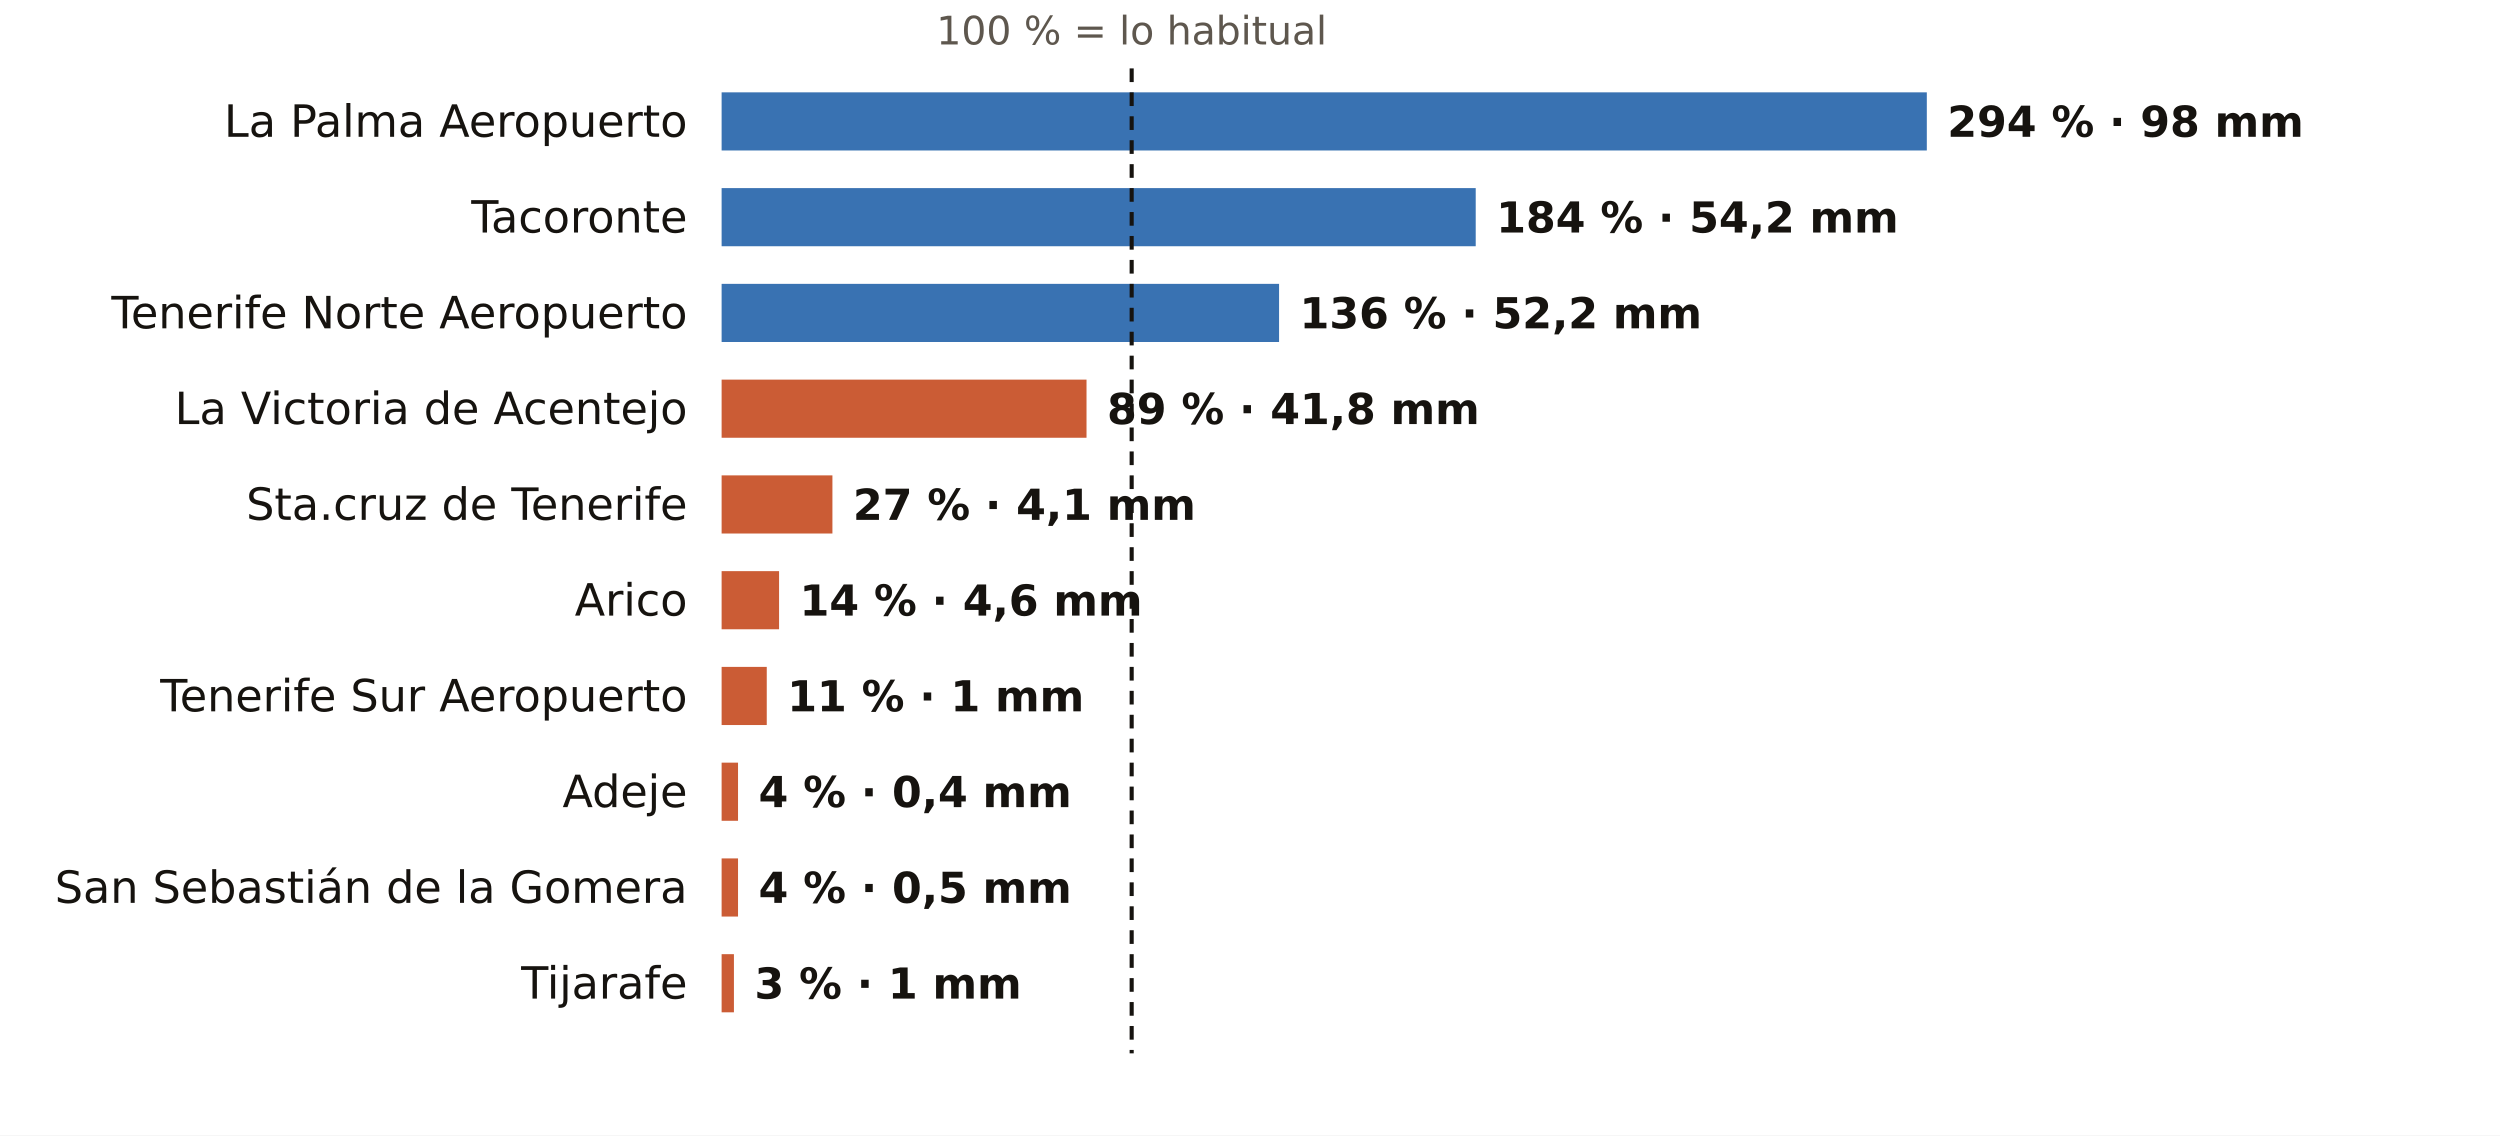
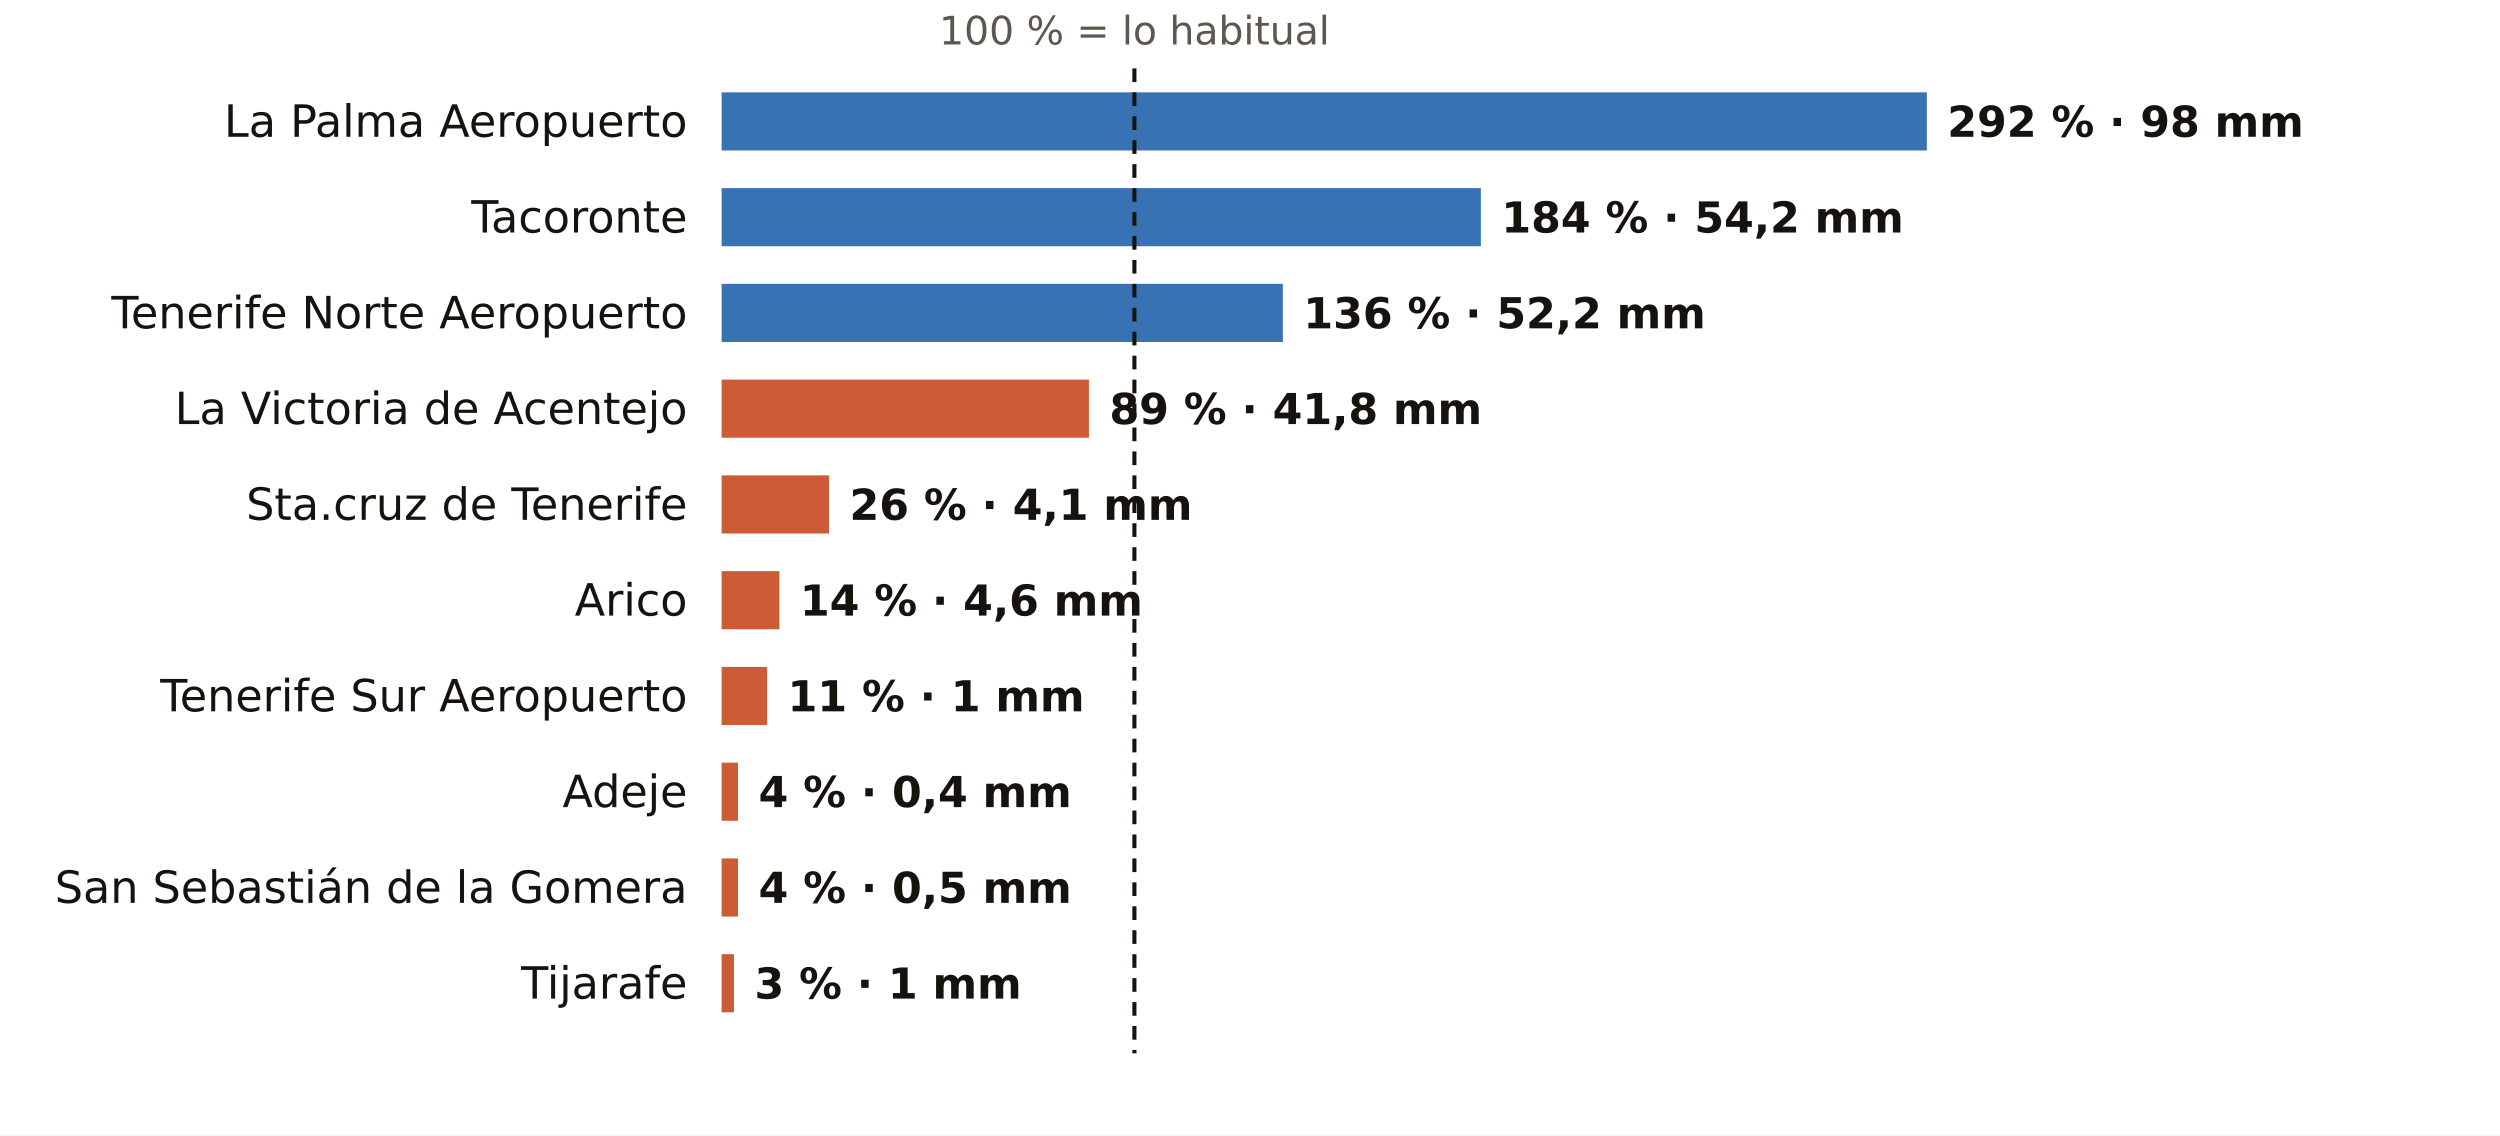
<svg xmlns="http://www.w3.org/2000/svg" viewBox="0 0 731 332" width="731" height="332" role="img" aria-label="El otoño en los pluviómetros de AEMET de Santa Cruz de Tenerife: % de lo habitual">
  <rect width="731" height="332" fill="#FFFFFF" />
-   <text x="330.9" y="13.0" font-size="11.5" fill="#5E574E" text-anchor="middle" font-weight="400" font-family="Public Sans, DejaVu Sans, Arial, sans-serif">100 % = lo habitual</text>
+   <text x="331.7" y="13.0" font-size="11.5" fill="#5E574E" text-anchor="middle" font-weight="400" font-family="Public Sans, DejaVu Sans, Arial, sans-serif">100 % = lo habitual</text>
  <text x="201.0" y="40.0" font-size="13" fill="#16130F" text-anchor="end" font-weight="500" font-family="Public Sans, DejaVu Sans, Arial, sans-serif">La Palma Aeropuerto</text>
  <rect x="211" y="27" width="352.4" height="17" fill="#1F5FA8" opacity="0.88" />
-   <text x="569.4" y="40.0" font-size="12.5" fill="#16130F" text-anchor="start" font-weight="600" font-family="Public Sans, DejaVu Sans, Arial, sans-serif">294 % · 98 mm</text>
+   <text x="569.4" y="40.0" font-size="12.5" fill="#16130F" text-anchor="start" font-weight="600" font-family="Public Sans, DejaVu Sans, Arial, sans-serif">292 % · 98 mm</text>
  <text x="201.0" y="68.0" font-size="13" fill="#16130F" text-anchor="end" font-weight="500" font-family="Public Sans, DejaVu Sans, Arial, sans-serif">Tacoronte</text>
-   <rect x="211" y="55" width="220.5" height="17" fill="#1F5FA8" opacity="0.88" />
-   <text x="437.5" y="68.0" font-size="12.5" fill="#16130F" text-anchor="start" font-weight="600" font-family="Public Sans, DejaVu Sans, Arial, sans-serif">184 % · 54,2 mm</text>
+   <rect x="211" y="55" width="222.0" height="17" fill="#1F5FA8" opacity="0.88" />
+   <text x="439.0" y="68.0" font-size="12.5" fill="#16130F" text-anchor="start" font-weight="600" font-family="Public Sans, DejaVu Sans, Arial, sans-serif">184 % · 54,2 mm</text>
  <text x="201.0" y="96.0" font-size="13" fill="#16130F" text-anchor="end" font-weight="500" font-family="Public Sans, DejaVu Sans, Arial, sans-serif">Tenerife Norte Aeropuerto</text>
-   <rect x="211" y="83" width="163.0" height="17" fill="#1F5FA8" opacity="0.88" />
-   <text x="380.0" y="96.0" font-size="12.5" fill="#16130F" text-anchor="start" font-weight="600" font-family="Public Sans, DejaVu Sans, Arial, sans-serif">136 % · 52,2 mm</text>
+   <rect x="211" y="83" width="164.1" height="17" fill="#1F5FA8" opacity="0.88" />
+   <text x="381.1" y="96.0" font-size="12.5" fill="#16130F" text-anchor="start" font-weight="600" font-family="Public Sans, DejaVu Sans, Arial, sans-serif">136 % · 52,2 mm</text>
  <text x="201.0" y="124.0" font-size="13" fill="#16130F" text-anchor="end" font-weight="500" font-family="Public Sans, DejaVu Sans, Arial, sans-serif">La Victoria de Acentejo</text>
-   <rect x="211" y="111" width="106.7" height="17" fill="#C4461A" opacity="0.88" />
-   <text x="323.7" y="124.0" font-size="12.5" fill="#16130F" text-anchor="start" font-weight="600" font-family="Public Sans, DejaVu Sans, Arial, sans-serif">89 % · 41,8 mm</text>
+   <rect x="211" y="111" width="107.4" height="17" fill="#C4461A" opacity="0.88" />
+   <text x="324.4" y="124.0" font-size="12.5" fill="#16130F" text-anchor="start" font-weight="600" font-family="Public Sans, DejaVu Sans, Arial, sans-serif">89 % · 41,8 mm</text>
  <text x="201.0" y="152.0" font-size="13" fill="#16130F" text-anchor="end" font-weight="500" font-family="Public Sans, DejaVu Sans, Arial, sans-serif">Sta.cruz de Tenerife</text>
-   <rect x="211" y="139" width="32.4" height="17" fill="#C4461A" opacity="0.88" />
-   <text x="249.4" y="152.0" font-size="12.5" fill="#16130F" text-anchor="start" font-weight="600" font-family="Public Sans, DejaVu Sans, Arial, sans-serif">27 % · 4,1 mm</text>
+   <rect x="211" y="139" width="31.4" height="17" fill="#C4461A" opacity="0.88" />
+   <text x="248.4" y="152.0" font-size="12.5" fill="#16130F" text-anchor="start" font-weight="600" font-family="Public Sans, DejaVu Sans, Arial, sans-serif">26 % · 4,1 mm</text>
  <text x="201.0" y="180.0" font-size="13" fill="#16130F" text-anchor="end" font-weight="500" font-family="Public Sans, DejaVu Sans, Arial, sans-serif">Arico</text>
-   <rect x="211" y="167" width="16.8" height="17" fill="#C4461A" opacity="0.88" />
-   <text x="233.8" y="180.0" font-size="12.5" fill="#16130F" text-anchor="start" font-weight="600" font-family="Public Sans, DejaVu Sans, Arial, sans-serif">14 % · 4,6 mm</text>
+   <rect x="211" y="167" width="16.9" height="17" fill="#C4461A" opacity="0.88" />
+   <text x="233.9" y="180.0" font-size="12.5" fill="#16130F" text-anchor="start" font-weight="600" font-family="Public Sans, DejaVu Sans, Arial, sans-serif">14 % · 4,6 mm</text>
  <text x="201.0" y="208.0" font-size="13" fill="#16130F" text-anchor="end" font-weight="500" font-family="Public Sans, DejaVu Sans, Arial, sans-serif">Tenerife Sur Aeropuerto</text>
-   <rect x="211" y="195" width="13.2" height="17" fill="#C4461A" opacity="0.88" />
-   <text x="230.2" y="208.0" font-size="12.5" fill="#16130F" text-anchor="start" font-weight="600" font-family="Public Sans, DejaVu Sans, Arial, sans-serif">11 % · 1 mm</text>
+   <rect x="211" y="195" width="13.3" height="17" fill="#C4461A" opacity="0.88" />
+   <text x="230.3" y="208.0" font-size="12.5" fill="#16130F" text-anchor="start" font-weight="600" font-family="Public Sans, DejaVu Sans, Arial, sans-serif">11 % · 1 mm</text>
  <text x="201.0" y="236.0" font-size="13" fill="#16130F" text-anchor="end" font-weight="500" font-family="Public Sans, DejaVu Sans, Arial, sans-serif">Adeje</text>
  <rect x="211" y="223" width="4.8" height="17" fill="#C4461A" opacity="0.88" />
  <text x="221.8" y="236.0" font-size="12.5" fill="#16130F" text-anchor="start" font-weight="600" font-family="Public Sans, DejaVu Sans, Arial, sans-serif">4 % · 0,4 mm</text>
  <text x="201.0" y="264.0" font-size="13" fill="#16130F" text-anchor="end" font-weight="500" font-family="Public Sans, DejaVu Sans, Arial, sans-serif">San Sebastián de la Gomera</text>
  <rect x="211" y="251" width="4.8" height="17" fill="#C4461A" opacity="0.88" />
  <text x="221.8" y="264.0" font-size="12.5" fill="#16130F" text-anchor="start" font-weight="600" font-family="Public Sans, DejaVu Sans, Arial, sans-serif">4 % · 0,5 mm</text>
  <text x="201.0" y="292.0" font-size="13" fill="#16130F" text-anchor="end" font-weight="500" font-family="Public Sans, DejaVu Sans, Arial, sans-serif">Tijarafe</text>
  <rect x="211" y="279" width="3.6" height="17" fill="#C4461A" opacity="0.88" />
  <text x="220.6" y="292.0" font-size="12.5" fill="#16130F" text-anchor="start" font-weight="600" font-family="Public Sans, DejaVu Sans, Arial, sans-serif">3 % · 1 mm</text>
-   <line x1="330.9" x2="330.9" y1="20" y2="308" stroke="#16130F" stroke-width="1.2" stroke-dasharray="4 3" />
+   <line x1="331.7" x2="331.7" y1="20" y2="308" stroke="#16130F" stroke-width="1.2" stroke-dasharray="4 3" />
</svg>
